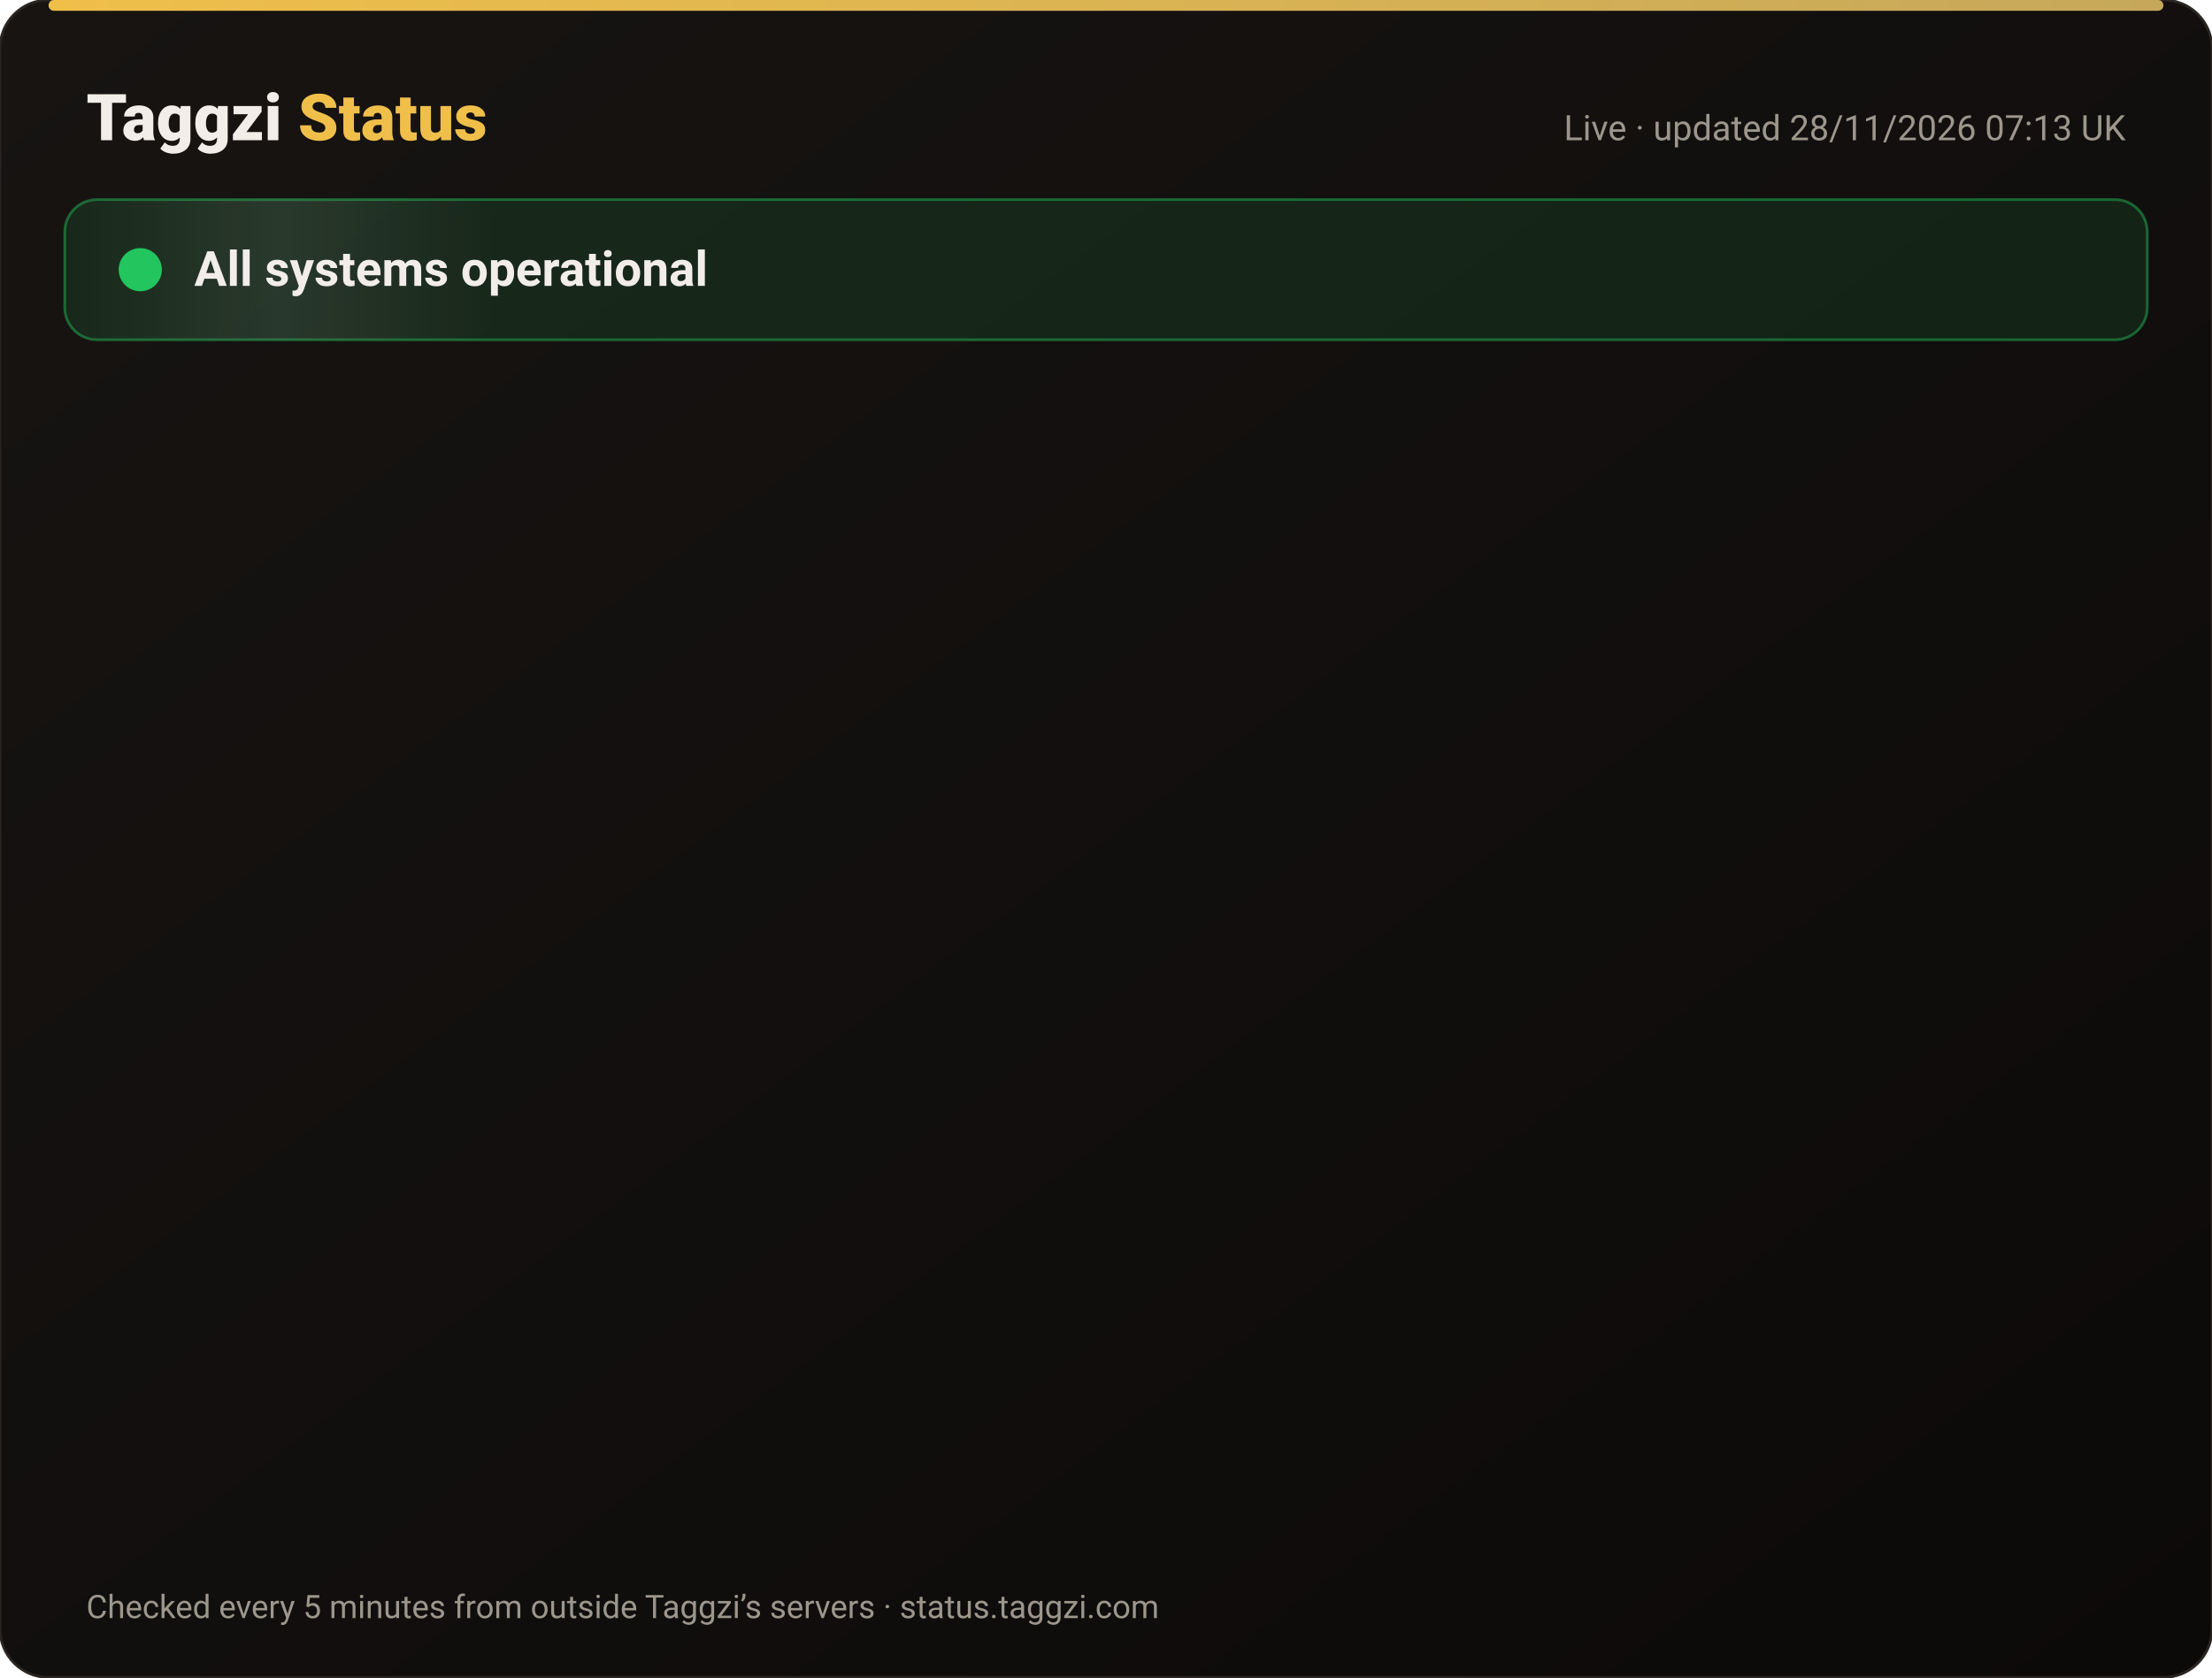
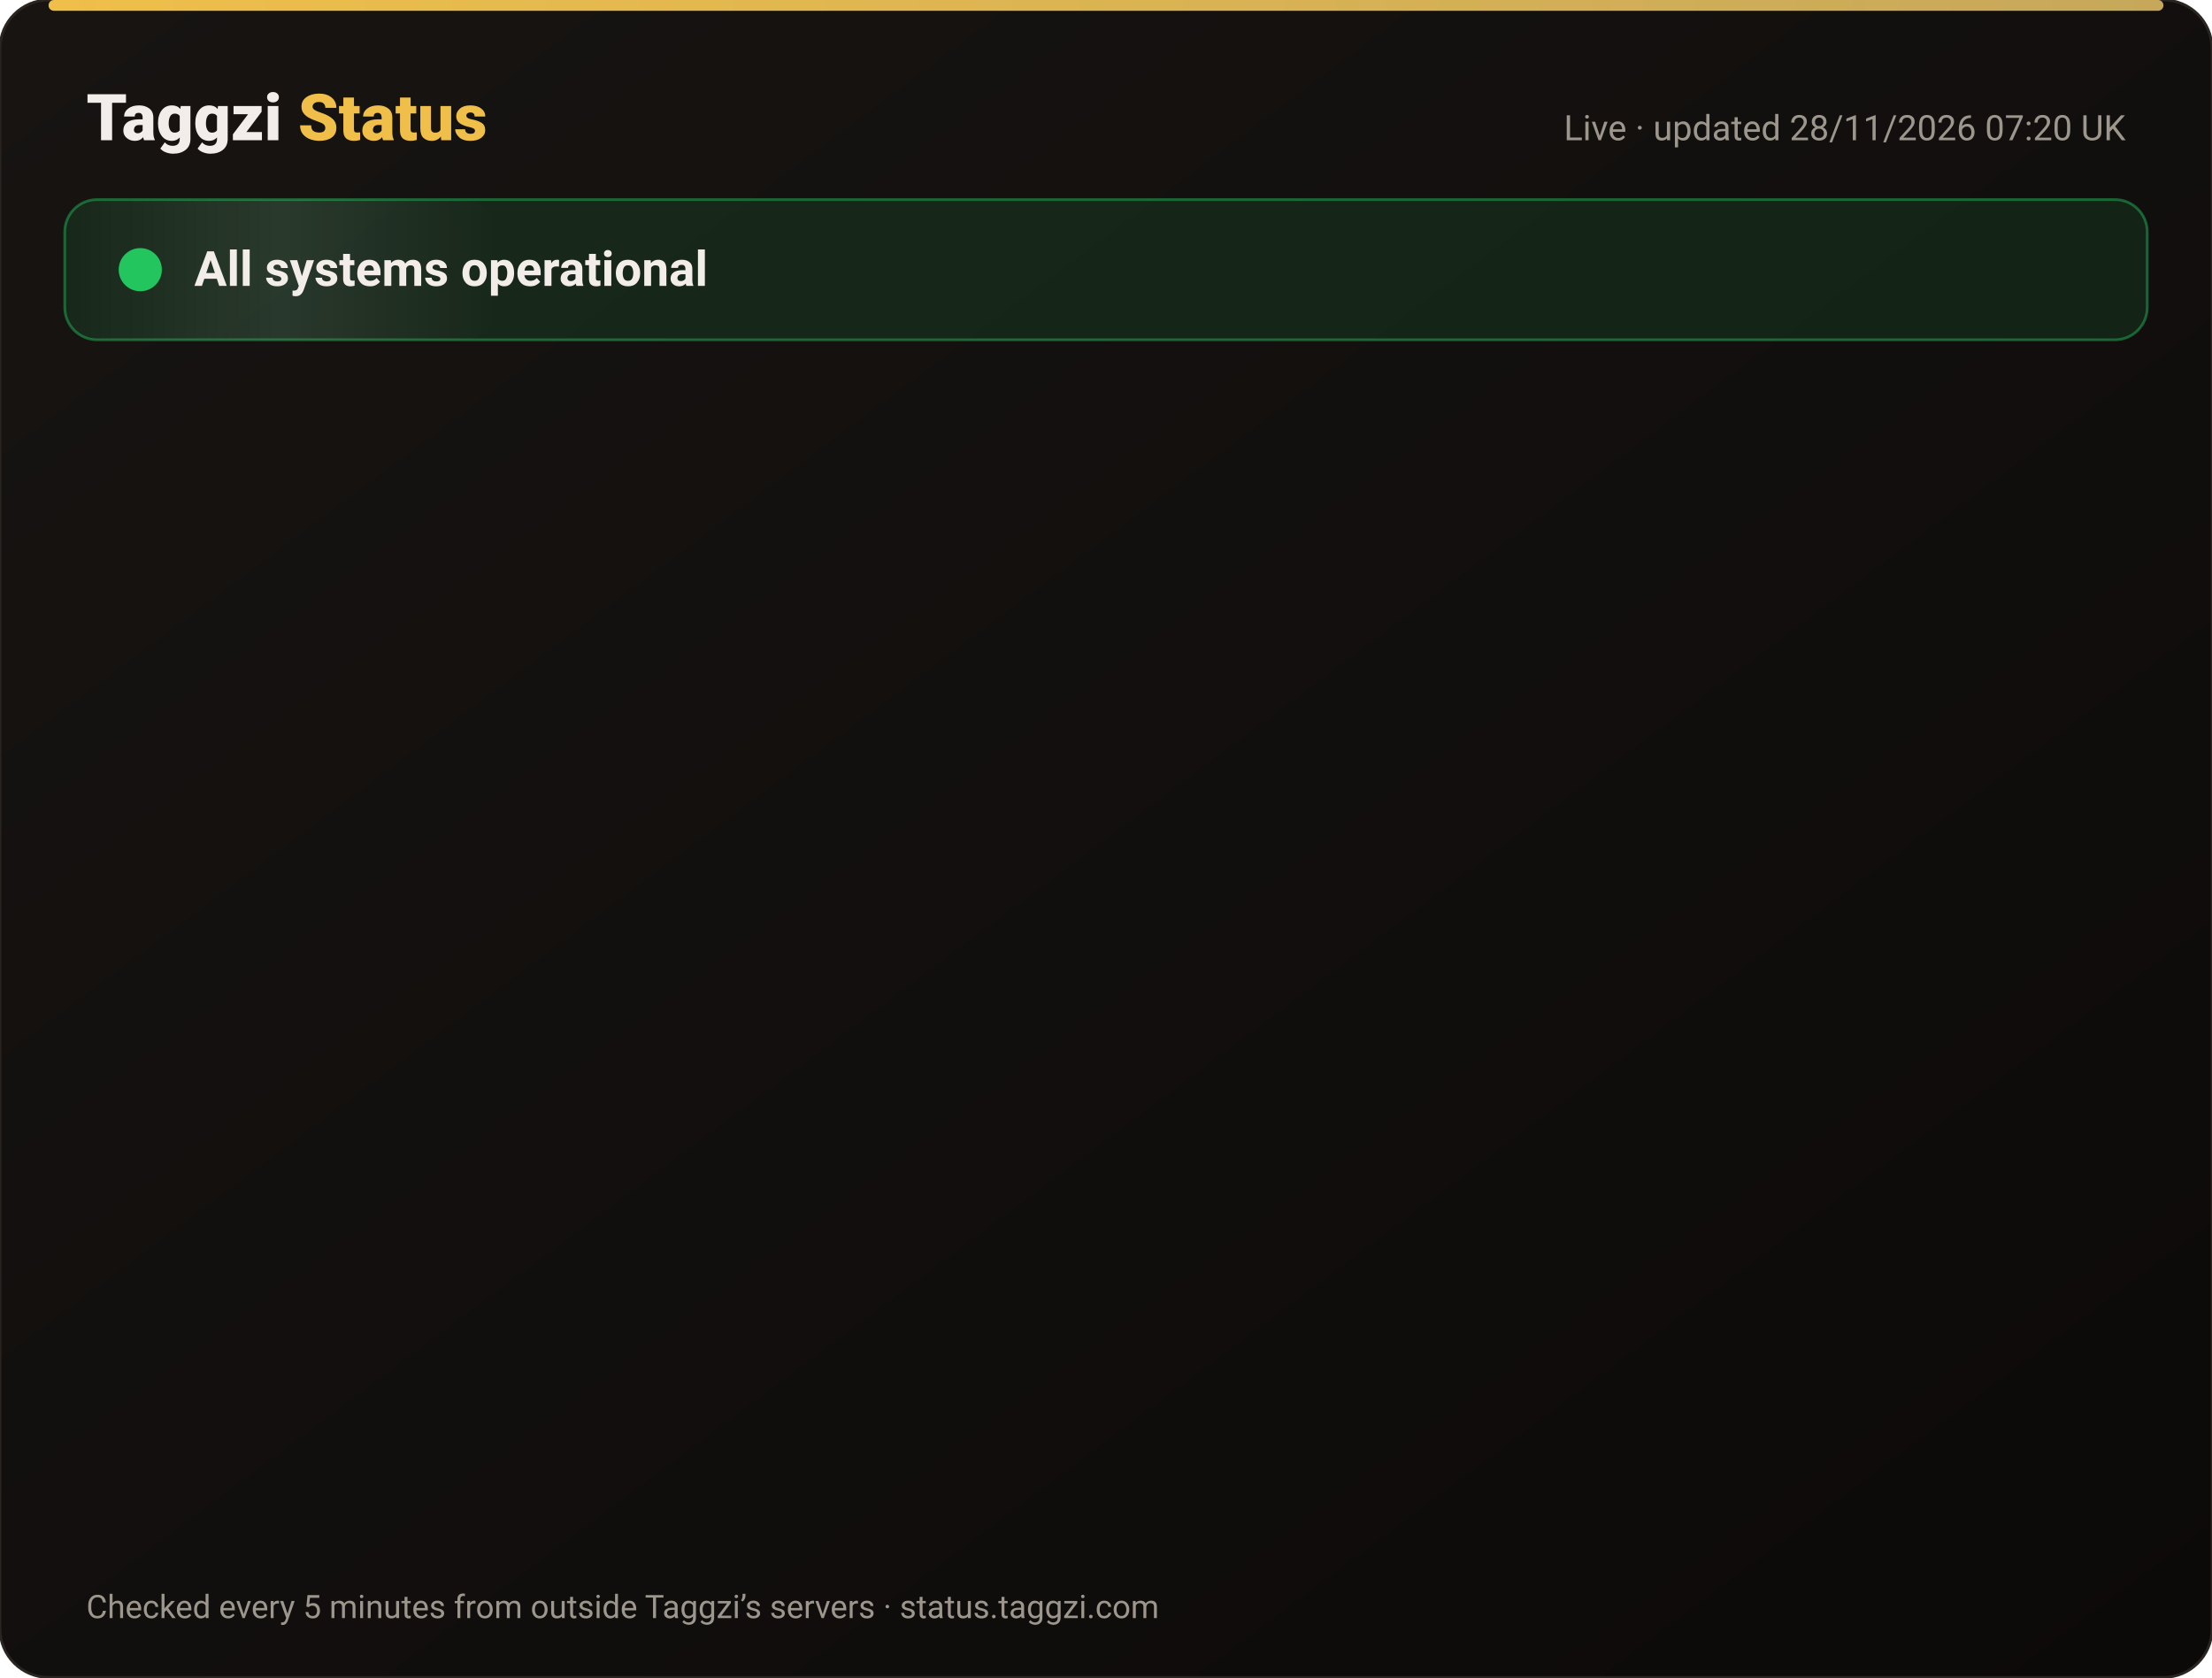
<svg xmlns="http://www.w3.org/2000/svg" width="820" height="622" viewBox="0 0 820 622" font-family="-apple-system,Segoe UI,Roboto,Helvetica,Arial,sans-serif">
  <defs>
    <linearGradient id="bg" x1="0" y1="0" x2="1" y2="1">
      <stop offset="0" stop-color="#171412" />
      <stop offset="1" stop-color="#0C0A09" />
    </linearGradient>
    <linearGradient id="gold" x1="0" x2="1">
      <stop offset="0" stop-color="#F0BF4A" />
      <stop offset="1" stop-color="#c6a85b" />
    </linearGradient>
    <linearGradient id="shine" x1="0" x2="1">
      <stop offset="0" stop-color="#fff" stop-opacity="0" />
      <stop offset=".5" stop-color="#fff" stop-opacity=".08" />
      <stop offset="1" stop-color="#fff" stop-opacity="0" />
    </linearGradient>
  </defs>
  <rect width="820" height="622" rx="18" fill="url(#bg)" stroke="#2a2521" />
  <rect x="18" y="0" width="784" height="4" rx="2" fill="url(#gold)" />
  <text x="32" y="52" font-size="24" font-weight="800" fill="#F2EDE8">Taggzi <tspan fill="#F0BF4A">Status</tspan>
  </text>
-   <text x="788" y="52" font-size="13" fill="#9C968C" text-anchor="end">Live · updated 28/11/2026 07:13 UK</text>
+   <text x="788" y="52" font-size="13" fill="#9C968C" text-anchor="end">Live · updated 28/11/2026 07:20 UK</text>
  <rect x="24" y="74" width="772" height="52" rx="12" fill="#22c55e" fill-opacity=".12" stroke="#22c55e" stroke-opacity=".45" />
  <rect x="24" y="74" width="160" height="52" rx="12" fill="url(#shine)">
    <animate attributeName="x" from="-160" to="820" dur="4s" repeatCount="indefinite" />
  </rect>
  <circle cx="52" cy="100" r="7" fill="#22c55e" />
  <circle cx="52" cy="100" r="7" fill="none" stroke="#22c55e" stroke-width="2">
    <animate attributeName="r" values="7;15;7" dur="2s" repeatCount="indefinite" />
    <animate attributeName="opacity" values=".9;0;.9" dur="2s" repeatCount="indefinite" />
  </circle>
  <text x="72" y="106" font-size="18" font-weight="700" fill="#F2EDE8">All systems operational</text>
  <g opacity="0">
    <animate attributeName="opacity" from="0" to="1" begin="0.00s" dur=".6s" fill="freeze" />
    <line x1="32" y1="188" x2="788" y2="188" stroke="#2a2521" />
    <circle cx="44" cy="166" r="6" fill="#22c55e">
      <animate attributeName="opacity" values="1;.45;1" dur="2.4s" begin="0.00s" repeatCount="indefinite" />
    </circle>
    <text x="62" y="171" font-size="15" font-weight="650" fill="#F2EDE8">Website</text>
    <text x="630" y="171" font-size="13" fill="#9C968C" text-anchor="end">99.98% uptime</text>
    <rect x="648" y="154" width="140" height="24" rx="12" fill="#22c55e" fill-opacity=".14" stroke="#22c55e" stroke-opacity=".5" />
    <text x="718" y="171" font-size="12" font-weight="700" fill="#22c55e" text-anchor="middle">Operational</text>
  </g>
  <g opacity="0">
    <animate attributeName="opacity" from="0" to="1" begin="0.15s" dur=".6s" fill="freeze" />
    <line x1="32" y1="234" x2="788" y2="234" stroke="#2a2521" />
    <circle cx="44" cy="212" r="6" fill="#22c55e">
      <animate attributeName="opacity" values="1;.45;1" dur="2.4s" begin="0.15s" repeatCount="indefinite" />
    </circle>
    <text x="62" y="217" font-size="15" font-weight="650" fill="#F2EDE8">Tag scans</text>
    <text x="630" y="217" font-size="13" fill="#9C968C" text-anchor="end">99.98% uptime</text>
    <rect x="648" y="200" width="140" height="24" rx="12" fill="#22c55e" fill-opacity=".14" stroke="#22c55e" stroke-opacity=".5" />
    <text x="718" y="217" font-size="12" font-weight="700" fill="#22c55e" text-anchor="middle">Operational</text>
  </g>
  <g opacity="0">
    <animate attributeName="opacity" from="0" to="1" begin="0.30s" dur=".6s" fill="freeze" />
    <line x1="32" y1="280" x2="788" y2="280" stroke="#2a2521" />
    <circle cx="44" cy="258" r="6" fill="#22c55e">
      <animate attributeName="opacity" values="1;.45;1" dur="2.4s" begin="0.30s" repeatCount="indefinite" />
    </circle>
    <text x="62" y="263" font-size="15" font-weight="650" fill="#F2EDE8">Manual tag lookup</text>
    <text x="630" y="263" font-size="13" fill="#9C968C" text-anchor="end">99.98% uptime</text>
    <rect x="648" y="246" width="140" height="24" rx="12" fill="#22c55e" fill-opacity=".14" stroke="#22c55e" stroke-opacity=".5" />
    <text x="718" y="263" font-size="12" font-weight="700" fill="#22c55e" text-anchor="middle">Operational</text>
  </g>
  <g opacity="0">
    <animate attributeName="opacity" from="0" to="1" begin="0.45s" dur=".6s" fill="freeze" />
    <line x1="32" y1="326" x2="788" y2="326" stroke="#2a2521" />
    <circle cx="44" cy="304" r="6" fill="#22c55e">
      <animate attributeName="opacity" values="1;.45;1" dur="2.4s" begin="0.45s" repeatCount="indefinite" />
    </circle>
    <text x="62" y="309" font-size="15" font-weight="650" fill="#F2EDE8">App &amp; login</text>
    <text x="630" y="309" font-size="13" fill="#9C968C" text-anchor="end">99.98% uptime</text>
    <rect x="648" y="292" width="140" height="24" rx="12" fill="#22c55e" fill-opacity=".14" stroke="#22c55e" stroke-opacity=".5" />
    <text x="718" y="309" font-size="12" font-weight="700" fill="#22c55e" text-anchor="middle">Operational</text>
  </g>
  <g opacity="0">
    <animate attributeName="opacity" from="0" to="1" begin="0.60s" dur=".6s" fill="freeze" />
    <line x1="32" y1="372" x2="788" y2="372" stroke="#2a2521" />
    <circle cx="44" cy="350" r="6" fill="#22c55e">
      <animate attributeName="opacity" values="1;.45;1" dur="2.4s" begin="0.60s" repeatCount="indefinite" />
    </circle>
    <text x="62" y="355" font-size="15" font-weight="650" fill="#F2EDE8">Community alerts</text>
    <text x="630" y="355" font-size="13" fill="#9C968C" text-anchor="end">99.98% uptime</text>
    <rect x="648" y="338" width="140" height="24" rx="12" fill="#22c55e" fill-opacity=".14" stroke="#22c55e" stroke-opacity=".5" />
    <text x="718" y="355" font-size="12" font-weight="700" fill="#22c55e" text-anchor="middle">Operational</text>
  </g>
  <g opacity="0">
    <animate attributeName="opacity" from="0" to="1" begin="0.75s" dur=".6s" fill="freeze" />
    <line x1="32" y1="418" x2="788" y2="418" stroke="#2a2521" />
    <circle cx="44" cy="396" r="6" fill="#22c55e">
      <animate attributeName="opacity" values="1;.45;1" dur="2.4s" begin="0.75s" repeatCount="indefinite" />
    </circle>
    <text x="62" y="401" font-size="15" font-weight="650" fill="#F2EDE8">Private calling</text>
    <text x="630" y="401" font-size="13" fill="#9C968C" text-anchor="end">99.98% uptime</text>
    <rect x="648" y="384" width="140" height="24" rx="12" fill="#22c55e" fill-opacity=".14" stroke="#22c55e" stroke-opacity=".5" />
    <text x="718" y="401" font-size="12" font-weight="700" fill="#22c55e" text-anchor="middle">Operational</text>
  </g>
  <g opacity="0">
    <animate attributeName="opacity" from="0" to="1" begin="0.90s" dur=".6s" fill="freeze" />
    <line x1="32" y1="464" x2="788" y2="464" stroke="#2a2521" />
    <circle cx="44" cy="442" r="6" fill="#22c55e">
      <animate attributeName="opacity" values="1;.45;1" dur="2.4s" begin="0.90s" repeatCount="indefinite" />
    </circle>
    <text x="62" y="447" font-size="15" font-weight="650" fill="#F2EDE8">Payments</text>
    <text x="630" y="447" font-size="13" fill="#9C968C" text-anchor="end">99.97% uptime</text>
    <rect x="648" y="430" width="140" height="24" rx="12" fill="#22c55e" fill-opacity=".14" stroke="#22c55e" stroke-opacity=".5" />
    <text x="718" y="447" font-size="12" font-weight="700" fill="#22c55e" text-anchor="middle">Operational</text>
  </g>
  <g opacity="0">
    <animate attributeName="opacity" from="0" to="1" begin="1.05s" dur=".6s" fill="freeze" />
    <line x1="32" y1="510" x2="788" y2="510" stroke="#2a2521" />
    <circle cx="44" cy="488" r="6" fill="#22c55e">
      <animate attributeName="opacity" values="1;.45;1" dur="2.4s" begin="1.05s" repeatCount="indefinite" />
    </circle>
    <text x="62" y="493" font-size="15" font-weight="650" fill="#F2EDE8">Email &amp; support</text>
    <text x="630" y="493" font-size="13" fill="#9C968C" text-anchor="end">99.98% uptime</text>
    <rect x="648" y="476" width="140" height="24" rx="12" fill="#22c55e" fill-opacity=".14" stroke="#22c55e" stroke-opacity=".5" />
    <text x="718" y="493" font-size="12" font-weight="700" fill="#22c55e" text-anchor="middle">Operational</text>
  </g>
  <g opacity="0">
    <animate attributeName="opacity" from="0" to="1" begin="1.20s" dur=".6s" fill="freeze" />
    <line x1="32" y1="556" x2="788" y2="556" stroke="#2a2521" />
    <circle cx="44" cy="534" r="6" fill="#22c55e">
      <animate attributeName="opacity" values="1;.45;1" dur="2.4s" begin="1.20s" repeatCount="indefinite" />
    </circle>
    <text x="62" y="539" font-size="15" font-weight="650" fill="#F2EDE8">Secure connection (SSL)</text>
    <text x="630" y="539" font-size="13" fill="#9C968C" text-anchor="end">100.00% uptime</text>
    <rect x="648" y="522" width="140" height="24" rx="12" fill="#22c55e" fill-opacity=".14" stroke="#22c55e" stroke-opacity=".5" />
    <text x="718" y="539" font-size="12" font-weight="700" fill="#22c55e" text-anchor="middle">Operational</text>
  </g>
  <text x="32" y="600" font-size="12" fill="#9C968C">Checked every 5 minutes from outside Taggzi’s servers · status.taggzi.com</text>
</svg>
